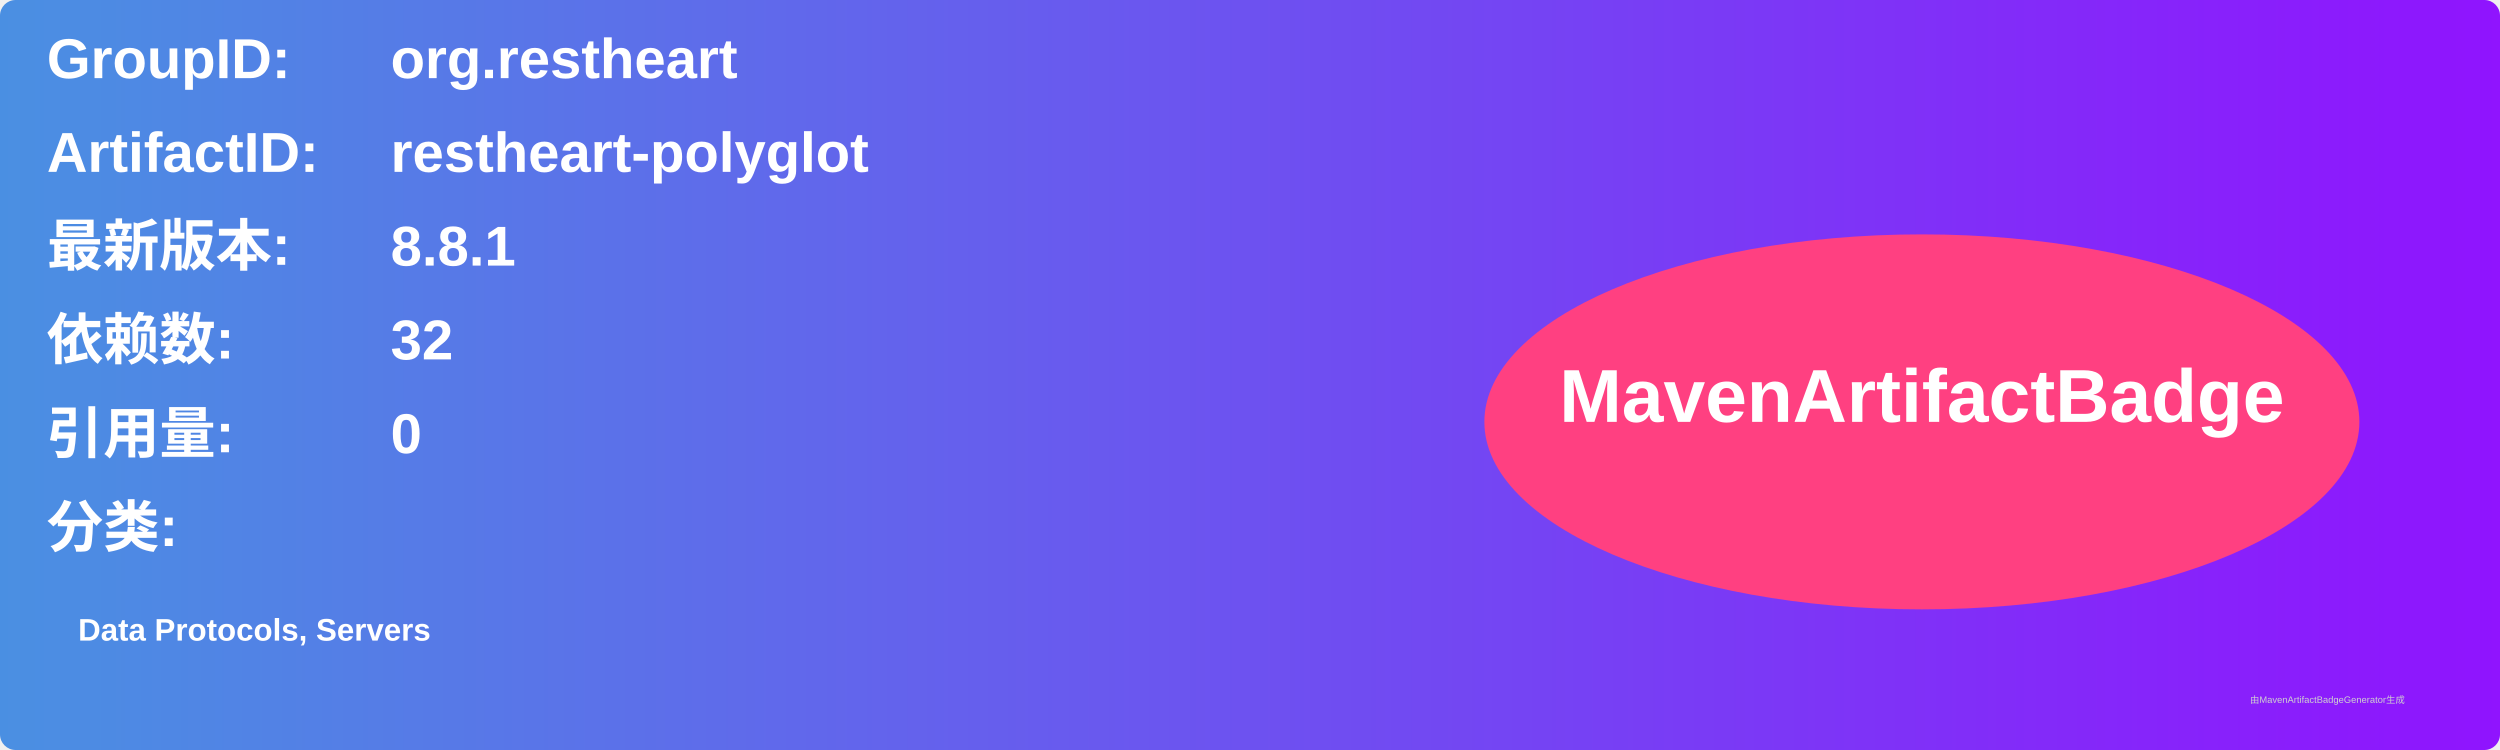
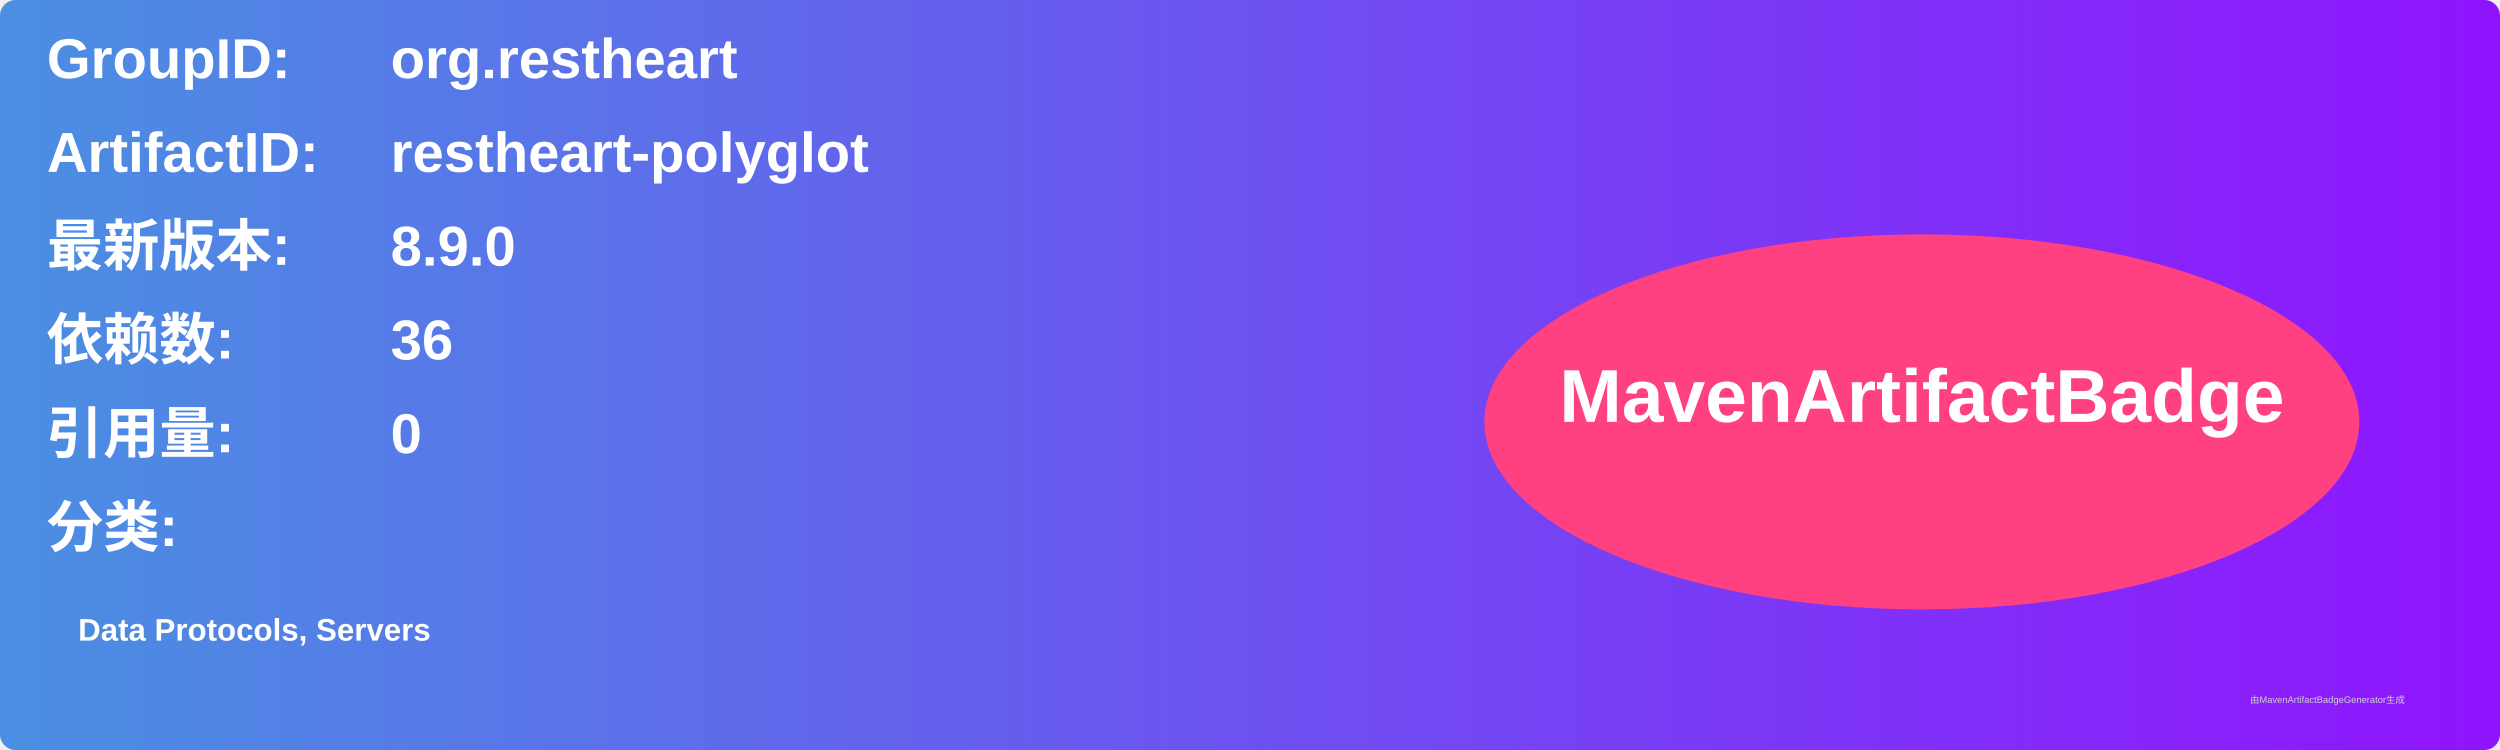
<svg xmlns="http://www.w3.org/2000/svg" width="800" height="240" viewBox="0 0 800 240">
  <linearGradient id="grad" x1="0%" y1="0%" x2="100%" y2="0%">
    <stop offset="0%" stop-color="#4a90e2" />
    <stop offset="100%" stop-color="#9013fe" />
  </linearGradient>
  <rect width="100%" height="100%" rx="5" ry="5" fill="url(#grad)" />
  <g transform="translate(15, 15)">
    <text x="0" y="10" font-family="Arial" font-size="18" fill="white" font-weight="bold" width="260">GroupID:</text>
    <text x="110" y="10" font-family="Arial" font-size="18" fill="white" font-weight="bold" width="460">org.restheart</text>
    <text x="0" y="40" font-family="Arial" font-size="18" fill="white" font-weight="bold" width="260">ArtifactID:</text>
    <text x="110" y="40" font-family="Arial" font-size="18" fill="white" font-weight="bold" width="460">restheart-polyglot</text>
    <text x="0" y="70" font-family="Arial" font-size="18" fill="white" font-weight="bold">最新版本:</text>
    <text x="110" y="70" font-family="Arial" font-size="18" fill="white" font-weight="bold">
-       <tspan font-weight="bold">8.8.1</tspan>
+       <tspan font-weight="bold">8.9.0</tspan>
    </text>
    <text x="0" y="100" font-family="Arial" font-size="18" fill="white" font-weight="bold">依赖数: </text>
    <text x="110" y="100" font-family="Arial" font-size="18" fill="white">
-       <tspan font-weight="bold">32</tspan>
+       <tspan font-weight="bold">36</tspan>
    </text>
    <text x="0" y="130" font-family="Arial" font-size="18" fill="white" font-weight="bold">引用量: </text>
    <text x="110" y="130" font-family="Arial" font-size="18" fill="white">
      <tspan font-weight="bold">0</tspan>
    </text>
    <text x="0" y="160" font-family="Arial" font-size="18" fill="white" font-weight="bold">分类:</text>
    <text x="10" y="190" font-family="Arial" font-size="10" fill="white">
      <tspan font-weight="bold">Data Protocols, Servers</tspan>
    </text>
    <ellipse cx="600" cy="120" rx="140" ry="60" fill="#ff4081" />
    <text x="600" y="120" text-anchor="middle" font-family="Arial" font-size="24" fill="white" font-weight="bold">MavenArtifactBadge</text>
  </g>
  <text x="720" y="225" font-family="Arial" font-size="3" fill="#d0d0d0">由MavenArtifactBadgeGenerator生成</text>
</svg>
